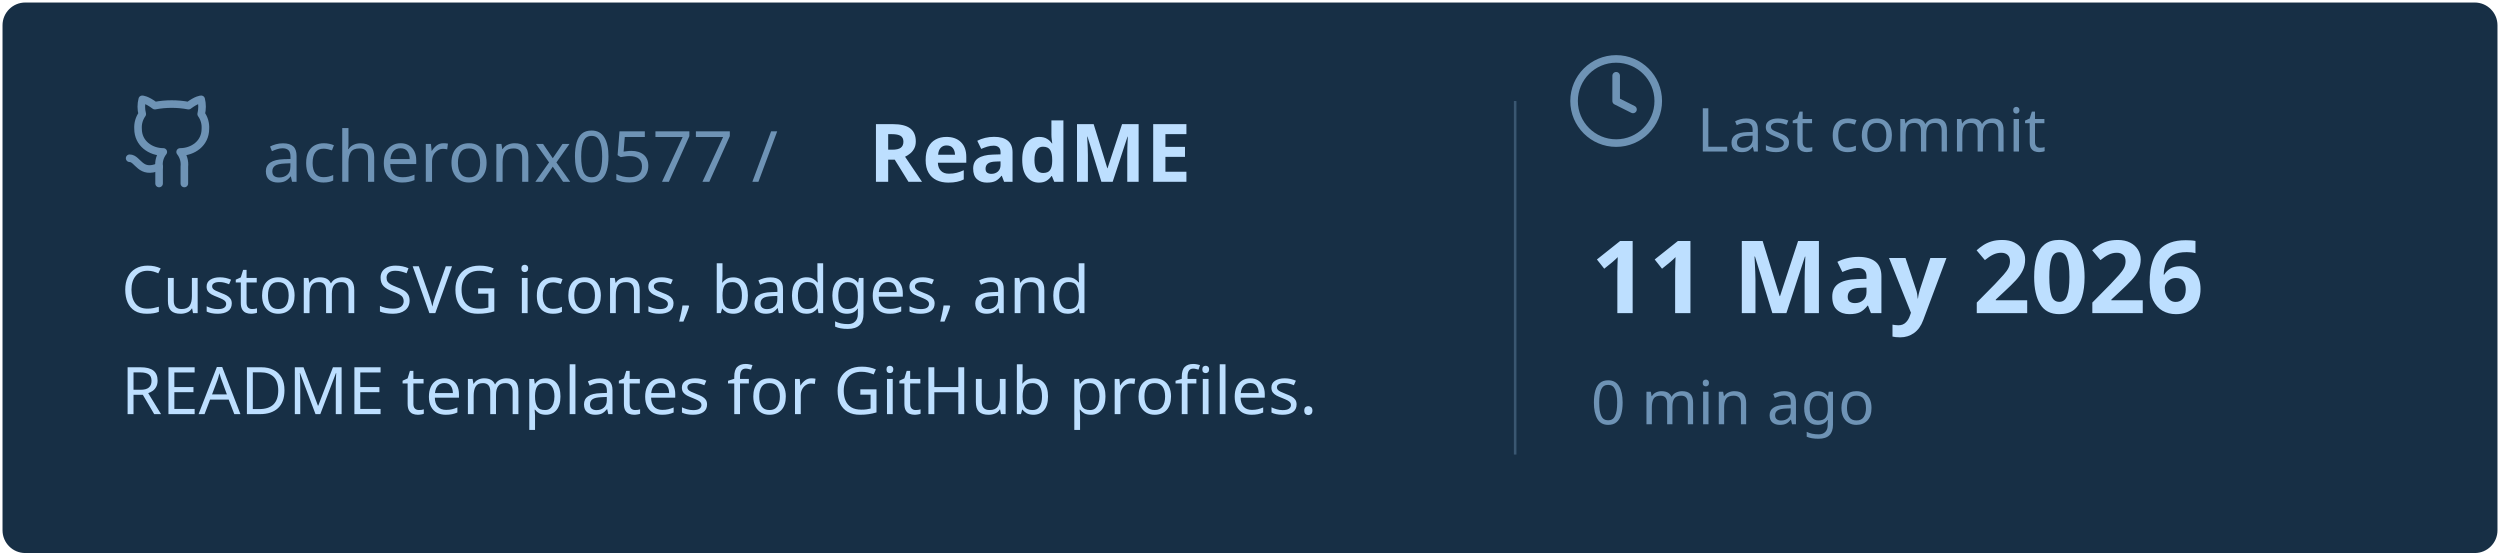
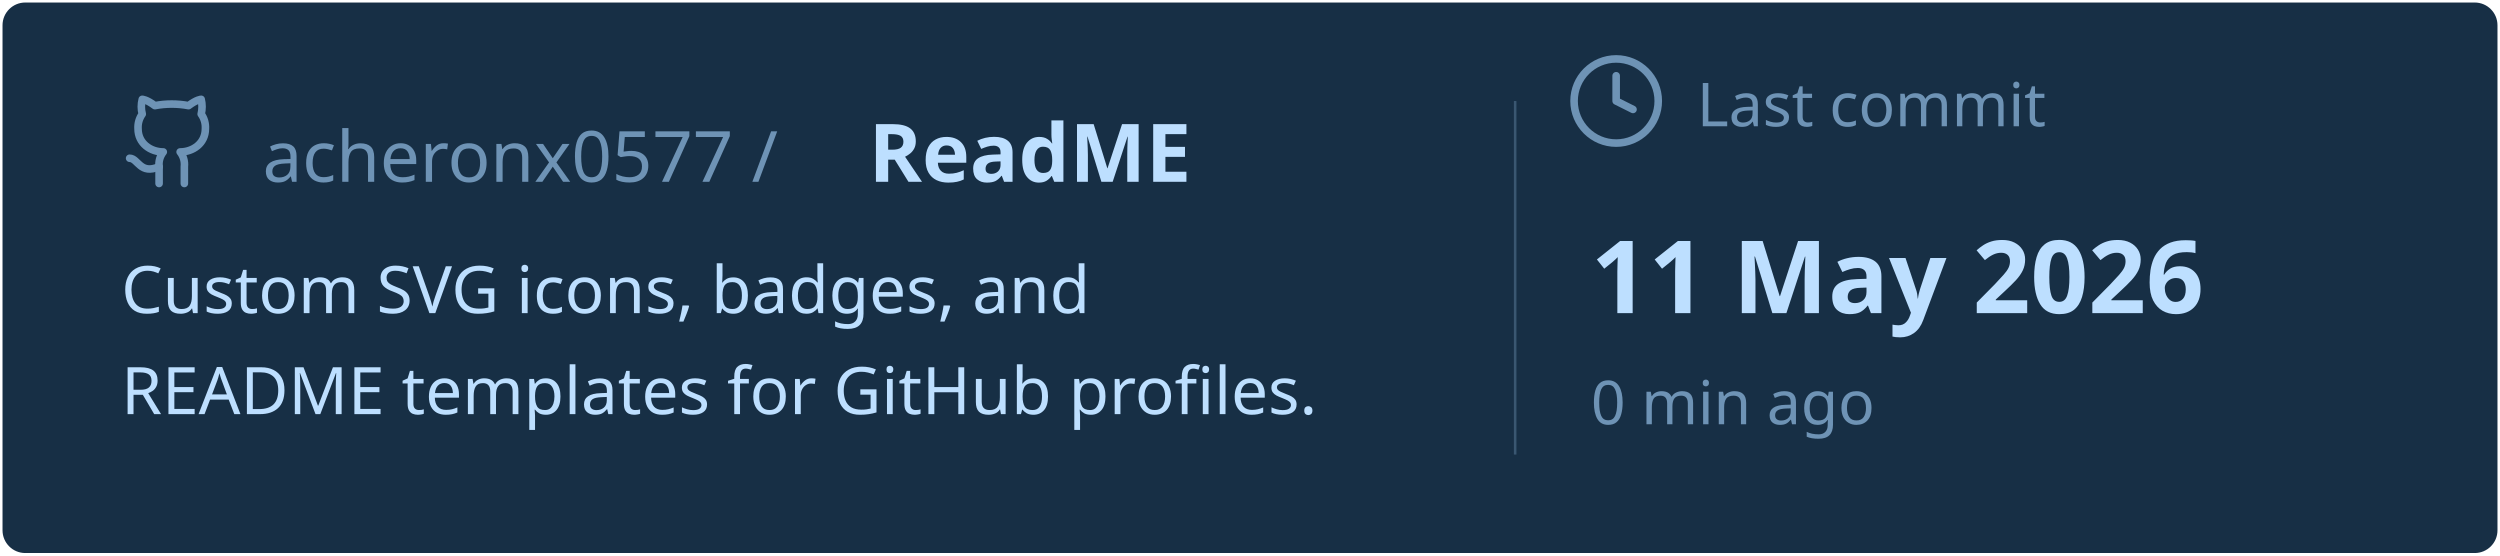
<svg xmlns="http://www.w3.org/2000/svg" viewBox="0 0 495 110" width="495px" height="110px">
  <rect stroke="#000000" stroke-opacity="0" fill="#172F45" rx="4.5" x="0.5" y="0.5" width="494" height="109" />
  <g transform="translate(24, 36)">
    <svg x="0" y="-18" width="20" height="20" viewBox="0 0 24 24" fill="none" stroke="#6E93B5" stroke-width="1.8" stroke-linecap="round" stroke-linejoin="round">
      <path d="M15 22v-4a4.8 4.8 0 0 0-1-3.5c3 0 6-2 6-5.5.08-1.25-.27-2.48-1-3.5.28-1.15.28-2.35 0-3.5 0 0-1 0-3 1.5-2.64-.5-5.36-.5-8 0C6 2 5 2 5 2c-.3 1.15-.3 2.35 0 3.5A5.403 5.403 0 0 0 4 9c0 3.5 3 5.5 6 5.5-.39.49-.68 1.05-.85 1.65-.17.6-.22 1.23-.15 1.85v4" />
      <path d="M9 18c-4.51 2-5-2-7-2" />
    </svg>
    <text x="28" y="0" font-family="&quot;Segoe UI&quot;, Ubuntu, sans-serif" font-size="14" font-weight="400" fill="#6E93B5">acheronx0577 /</text>
    <text x="148" y="0" font-family="&quot;Segoe UI&quot;, Ubuntu, sans-serif" font-size="16" font-weight="700" fill="#BDDFFF">ReadME</text>
  </g>
  <text x="24" y="62" font-family="&quot;Segoe UI&quot;, Ubuntu, sans-serif" font-size="13" font-weight="400" fill="#BDDFFF">Custom SVG icons, badges, and</text>
  <text x="24" y="82" font-family="&quot;Segoe UI&quot;, Ubuntu, sans-serif" font-size="13" font-weight="400" fill="#BDDFFF">README templates for GitHub profiles.</text>
  <line x1="300" y1="20" x2="300" y2="90" stroke="#6E93B5" stroke-width="0.5" stroke-opacity="0.4" />
  <svg x="310" y="10" width="20" height="20" viewBox="0 0 24 24" fill="none" stroke="#6E93B5" stroke-width="1.8" stroke-linecap="round" stroke-linejoin="round">
    <circle cx="12" cy="12" r="10" />
    <polyline points="12 6 12 12 16 14" />
  </svg>
-   <text x="336" y="30" font-family="&quot;Segoe UI&quot;, Ubuntu, sans-serif" font-size="12" font-weight="400" fill="#6E93B5">Last commit</text>
+   <text x="336" y="25" font-family="&quot;Segoe UI&quot;, Ubuntu, sans-serif" font-size="12" font-weight="400" fill="#6E93B5">Last commit</text>
  <text x="315" y="62" font-family="&quot;Segoe UI&quot;, Ubuntu, sans-serif" font-size="20" font-weight="700" fill="#BDDFFF">11 May 2026</text>
  <text x="315" y="84" font-family="&quot;Segoe UI&quot;, Ubuntu, sans-serif" font-size="12" font-weight="400" fill="#6E93B5">0 min ago</text>
</svg>
